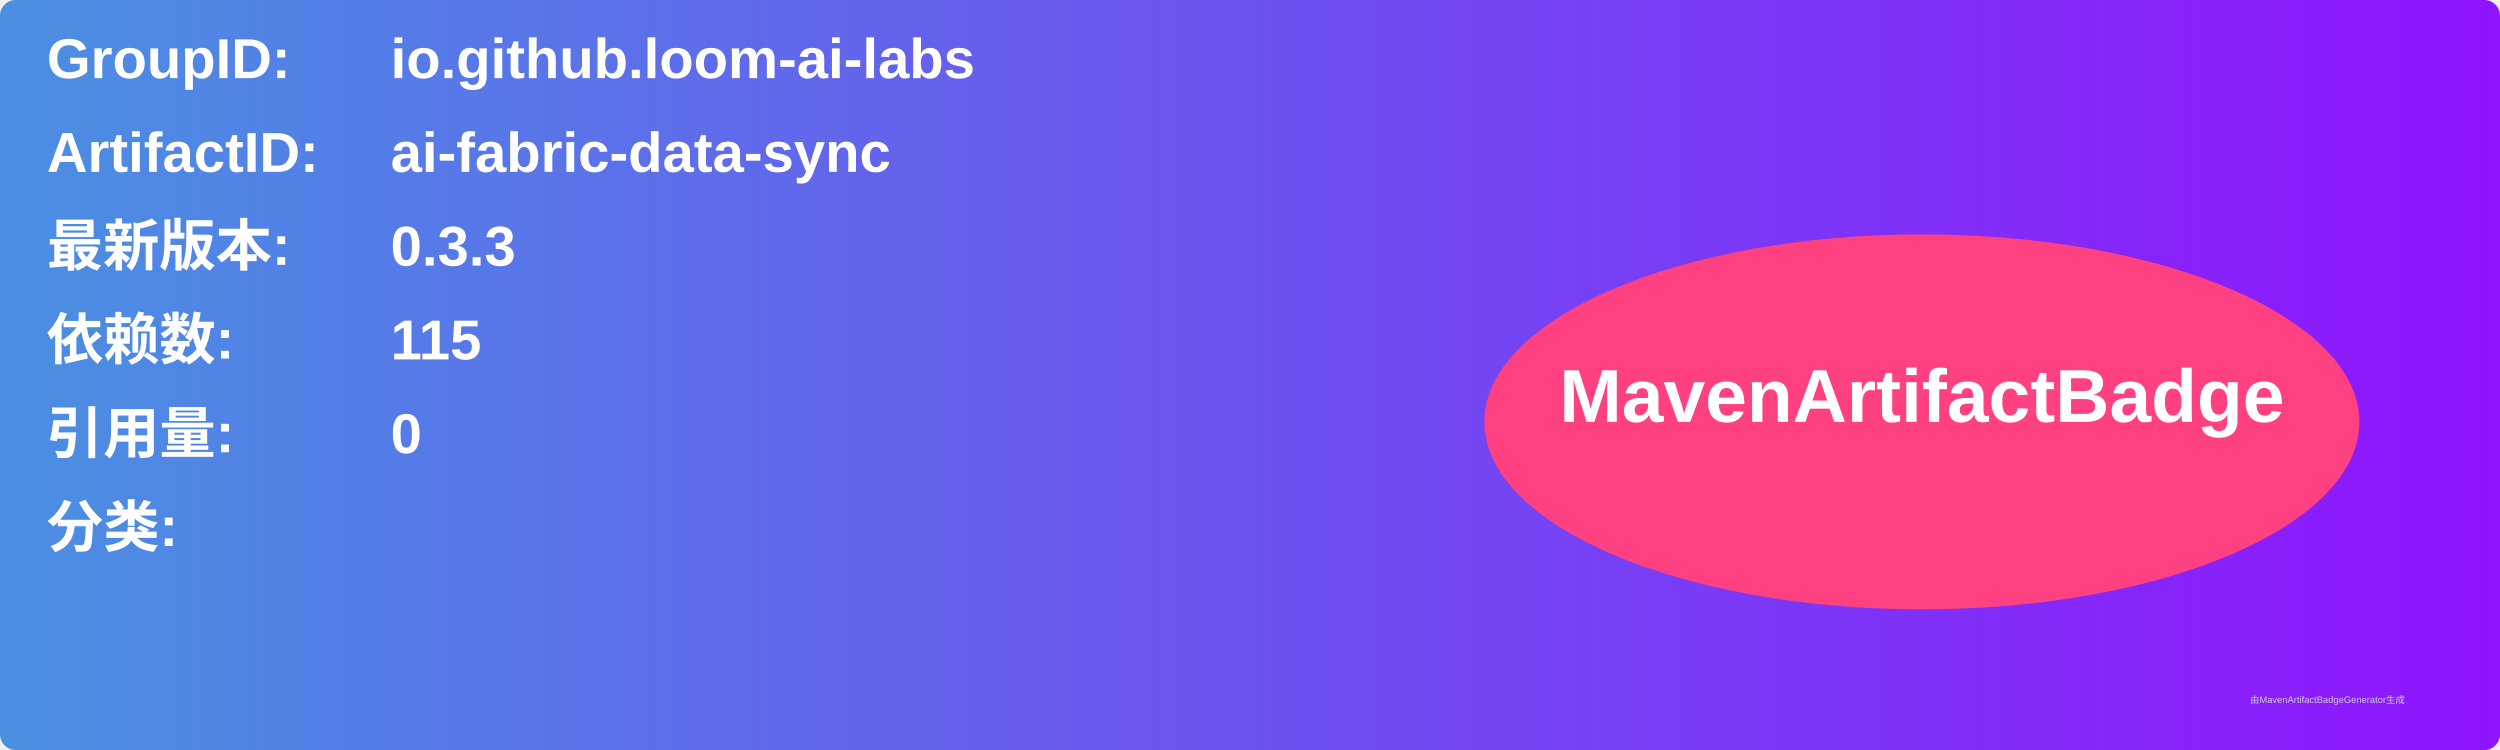
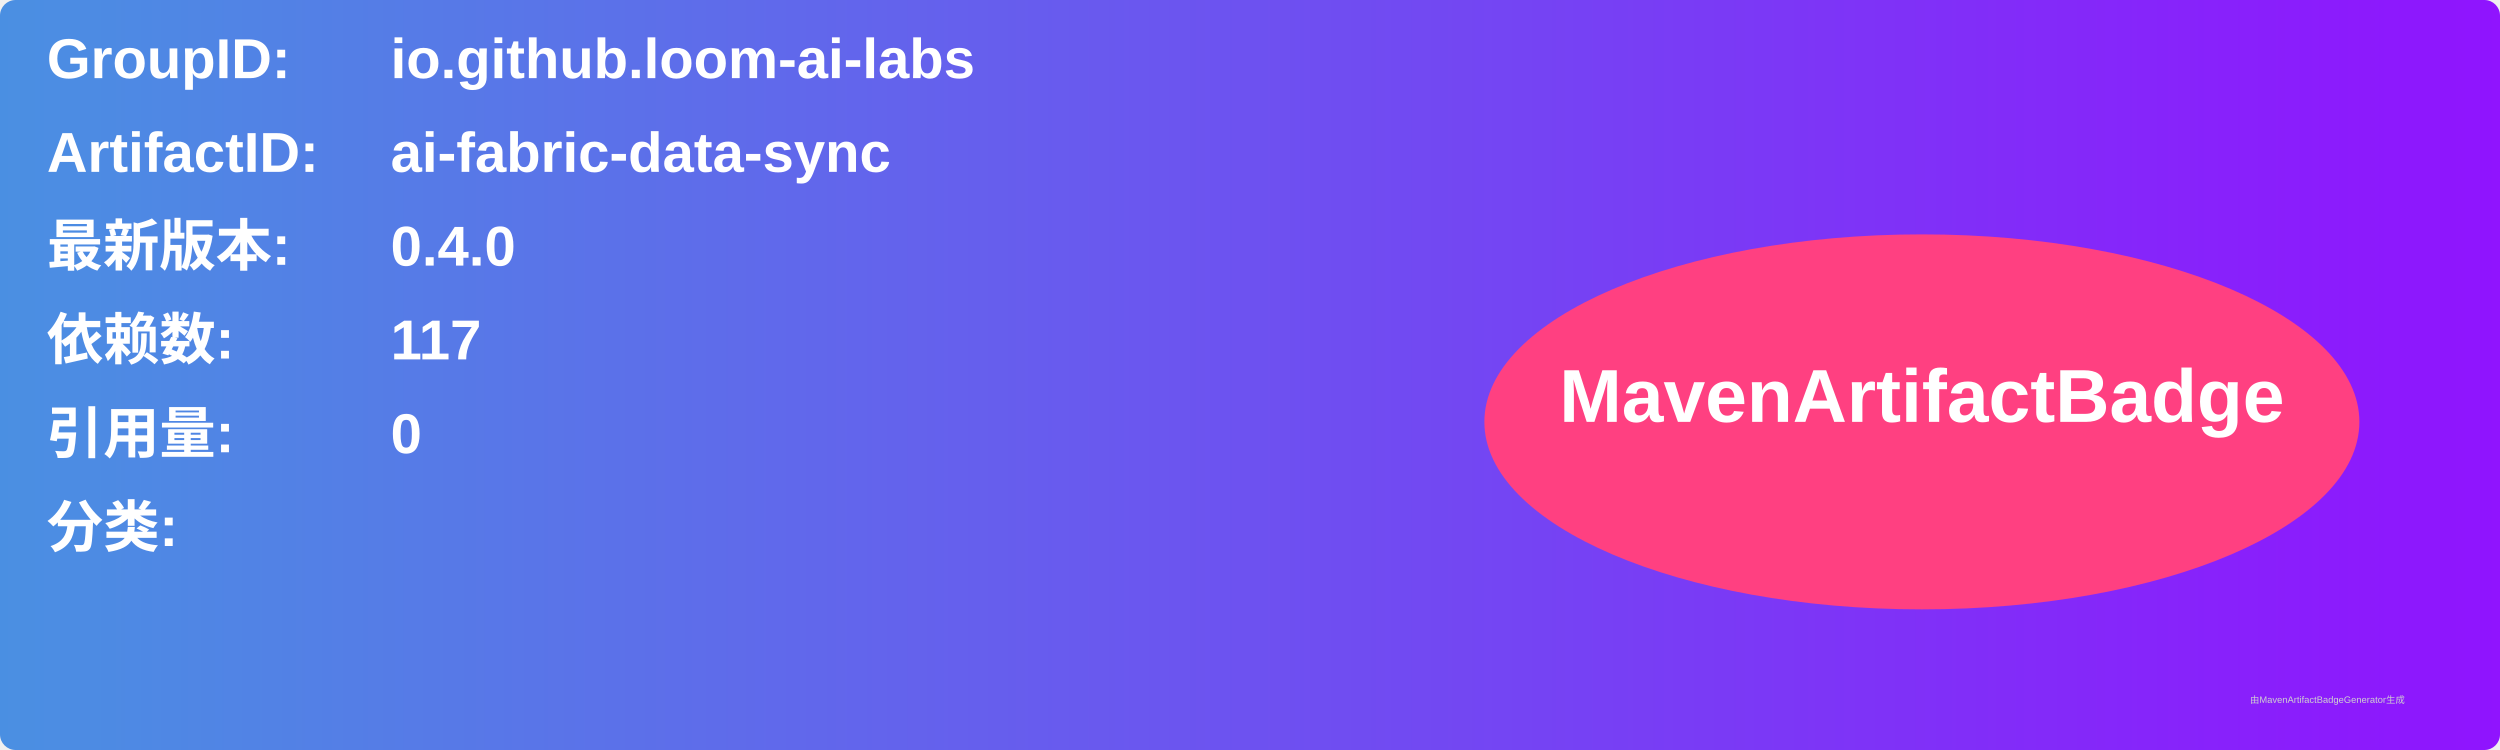
<svg xmlns="http://www.w3.org/2000/svg" width="800" height="240" viewBox="0 0 800 240">
  <linearGradient id="grad" x1="0%" y1="0%" x2="100%" y2="0%">
    <stop offset="0%" stop-color="#4a90e2" />
    <stop offset="100%" stop-color="#9013fe" />
  </linearGradient>
  <rect width="100%" height="100%" rx="5" ry="5" fill="url(#grad)" />
  <g transform="translate(15, 15)">
    <text x="0" y="10" font-family="Arial" font-size="18" fill="white" font-weight="bold" width="260">GroupID:</text>
    <text x="110" y="10" font-family="Arial" font-size="18" fill="white" font-weight="bold" width="460">io.github.loom-ai-labs</text>
    <text x="0" y="40" font-family="Arial" font-size="18" fill="white" font-weight="bold" width="260">ArtifactID:</text>
    <text x="110" y="40" font-family="Arial" font-size="18" fill="white" font-weight="bold" width="460">ai-fabric-data-sync</text>
    <text x="0" y="70" font-family="Arial" font-size="18" fill="white" font-weight="bold">最新版本:</text>
    <text x="110" y="70" font-family="Arial" font-size="18" fill="white" font-weight="bold">
-       <tspan font-weight="bold">0.3.3</tspan>
+       <tspan font-weight="bold">0.4.0</tspan>
    </text>
    <text x="0" y="100" font-family="Arial" font-size="18" fill="white" font-weight="bold">依赖数: </text>
    <text x="110" y="100" font-family="Arial" font-size="18" fill="white">
-       <tspan font-weight="bold">115</tspan>
+       <tspan font-weight="bold">117</tspan>
    </text>
    <text x="0" y="130" font-family="Arial" font-size="18" fill="white" font-weight="bold">引用量: </text>
    <text x="110" y="130" font-family="Arial" font-size="18" fill="white">
      <tspan font-weight="bold">0</tspan>
    </text>
    <text x="0" y="160" font-family="Arial" font-size="18" fill="white" font-weight="bold">分类:</text>
    <text x="10" y="190" font-family="Arial" font-size="10" fill="white">
      <tspan font-weight="bold" />
    </text>
    <ellipse cx="600" cy="120" rx="140" ry="60" fill="#ff4081" />
    <text x="600" y="120" text-anchor="middle" font-family="Arial" font-size="24" fill="white" font-weight="bold">MavenArtifactBadge</text>
  </g>
  <text x="720" y="225" font-family="Arial" font-size="3" fill="#d0d0d0">由MavenArtifactBadgeGenerator生成</text>
</svg>
